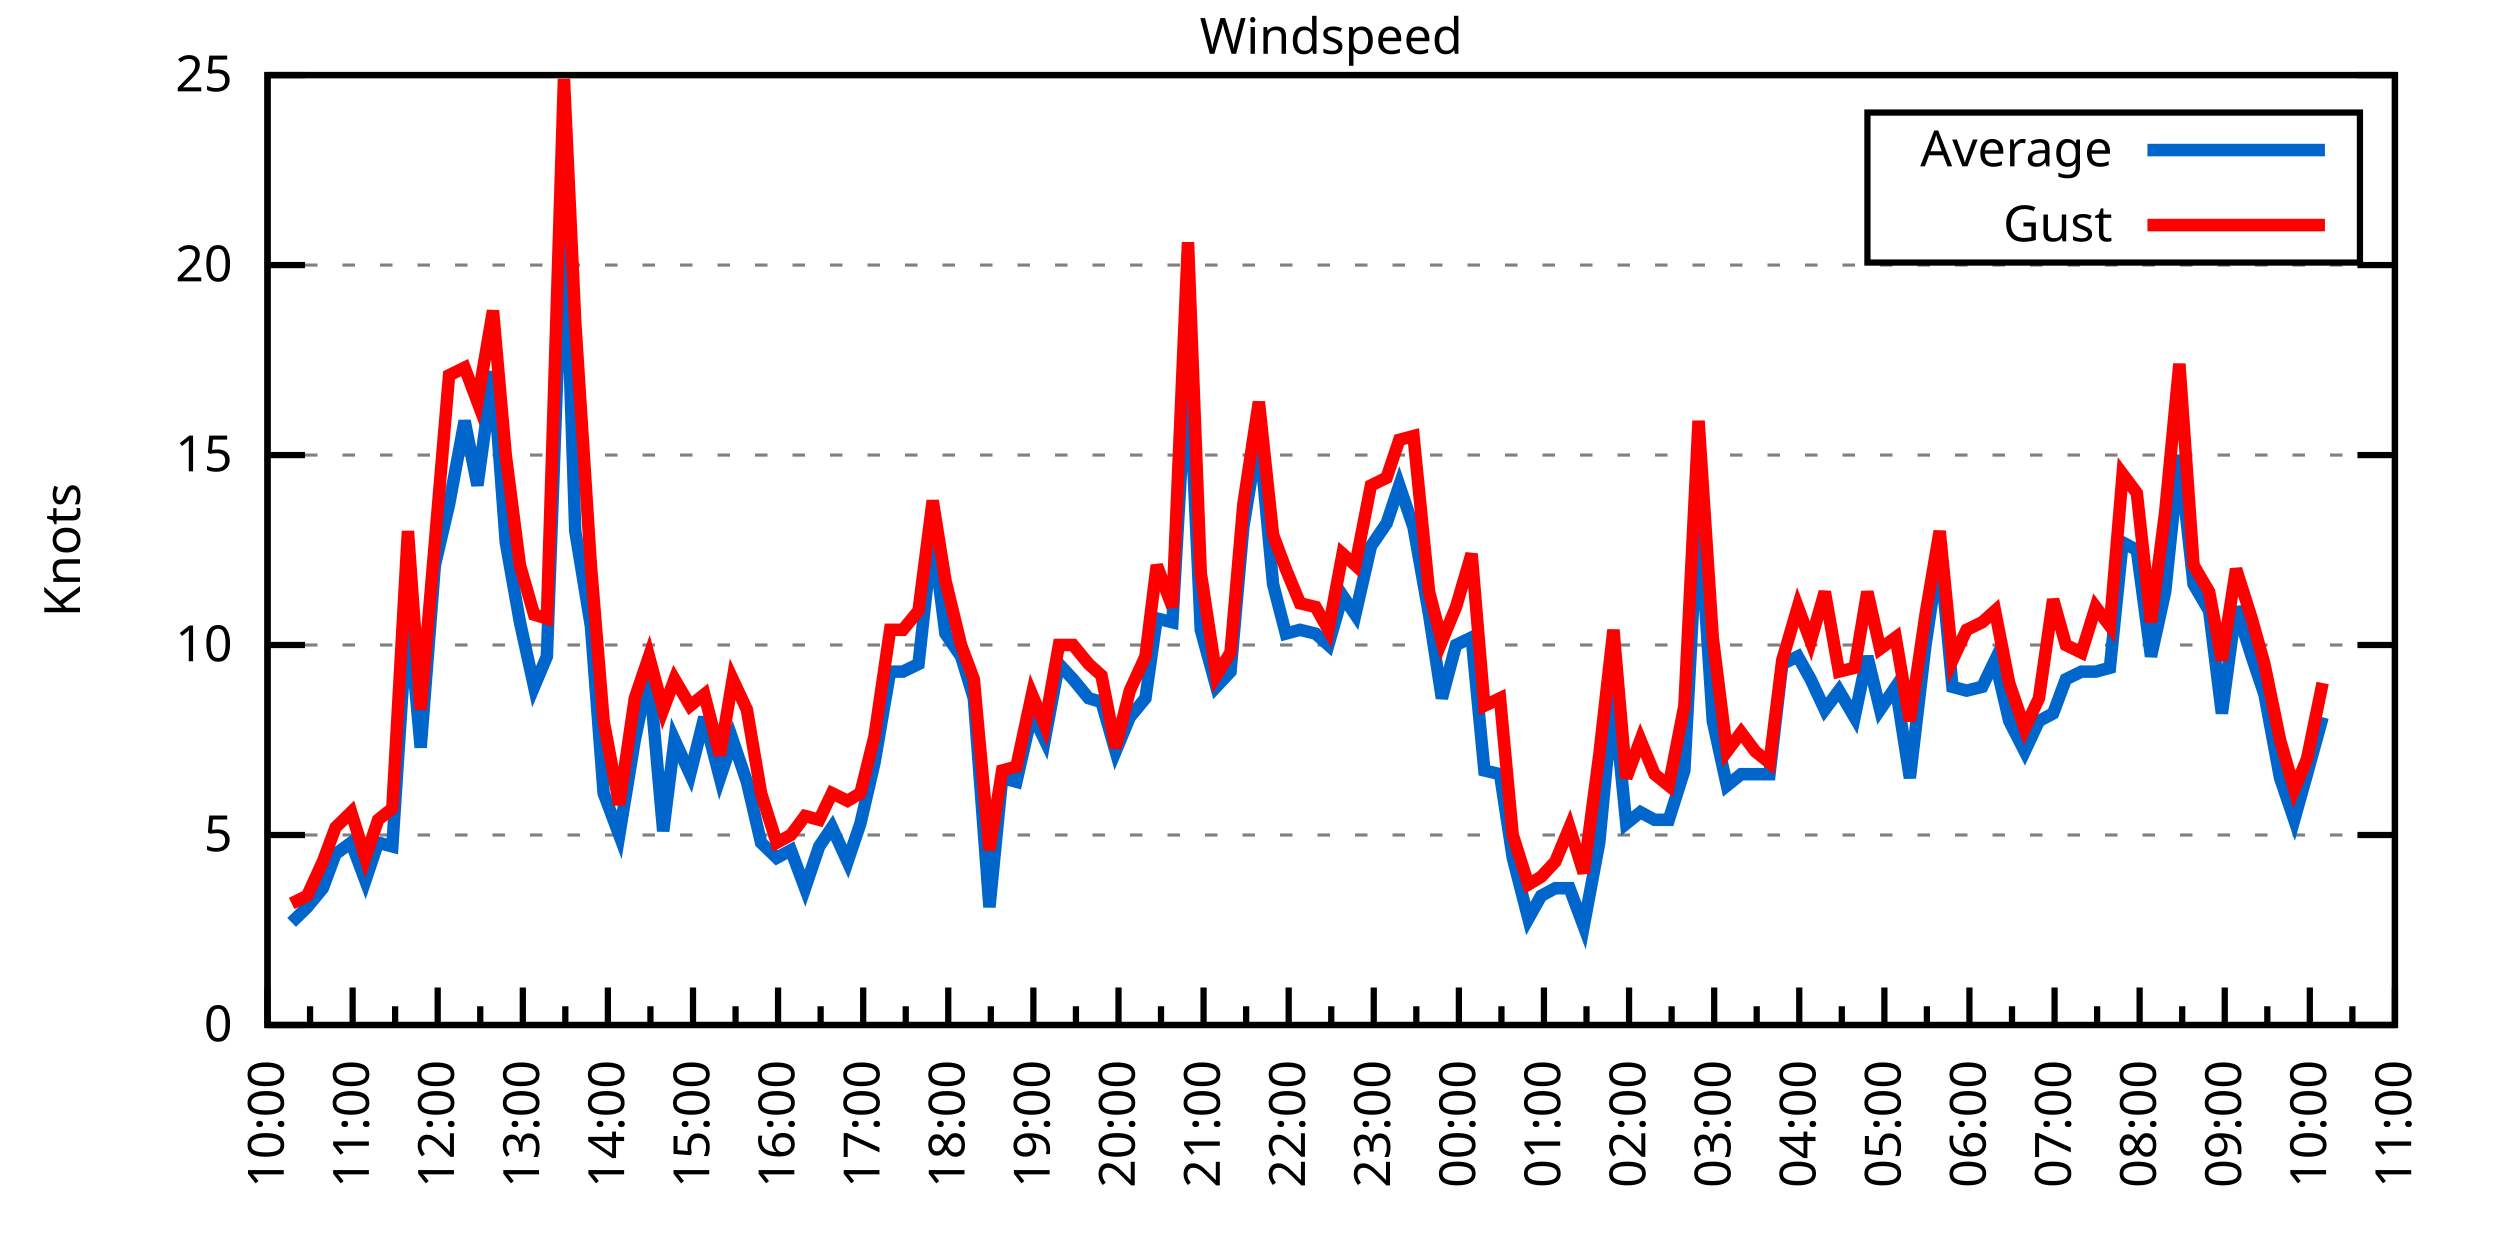
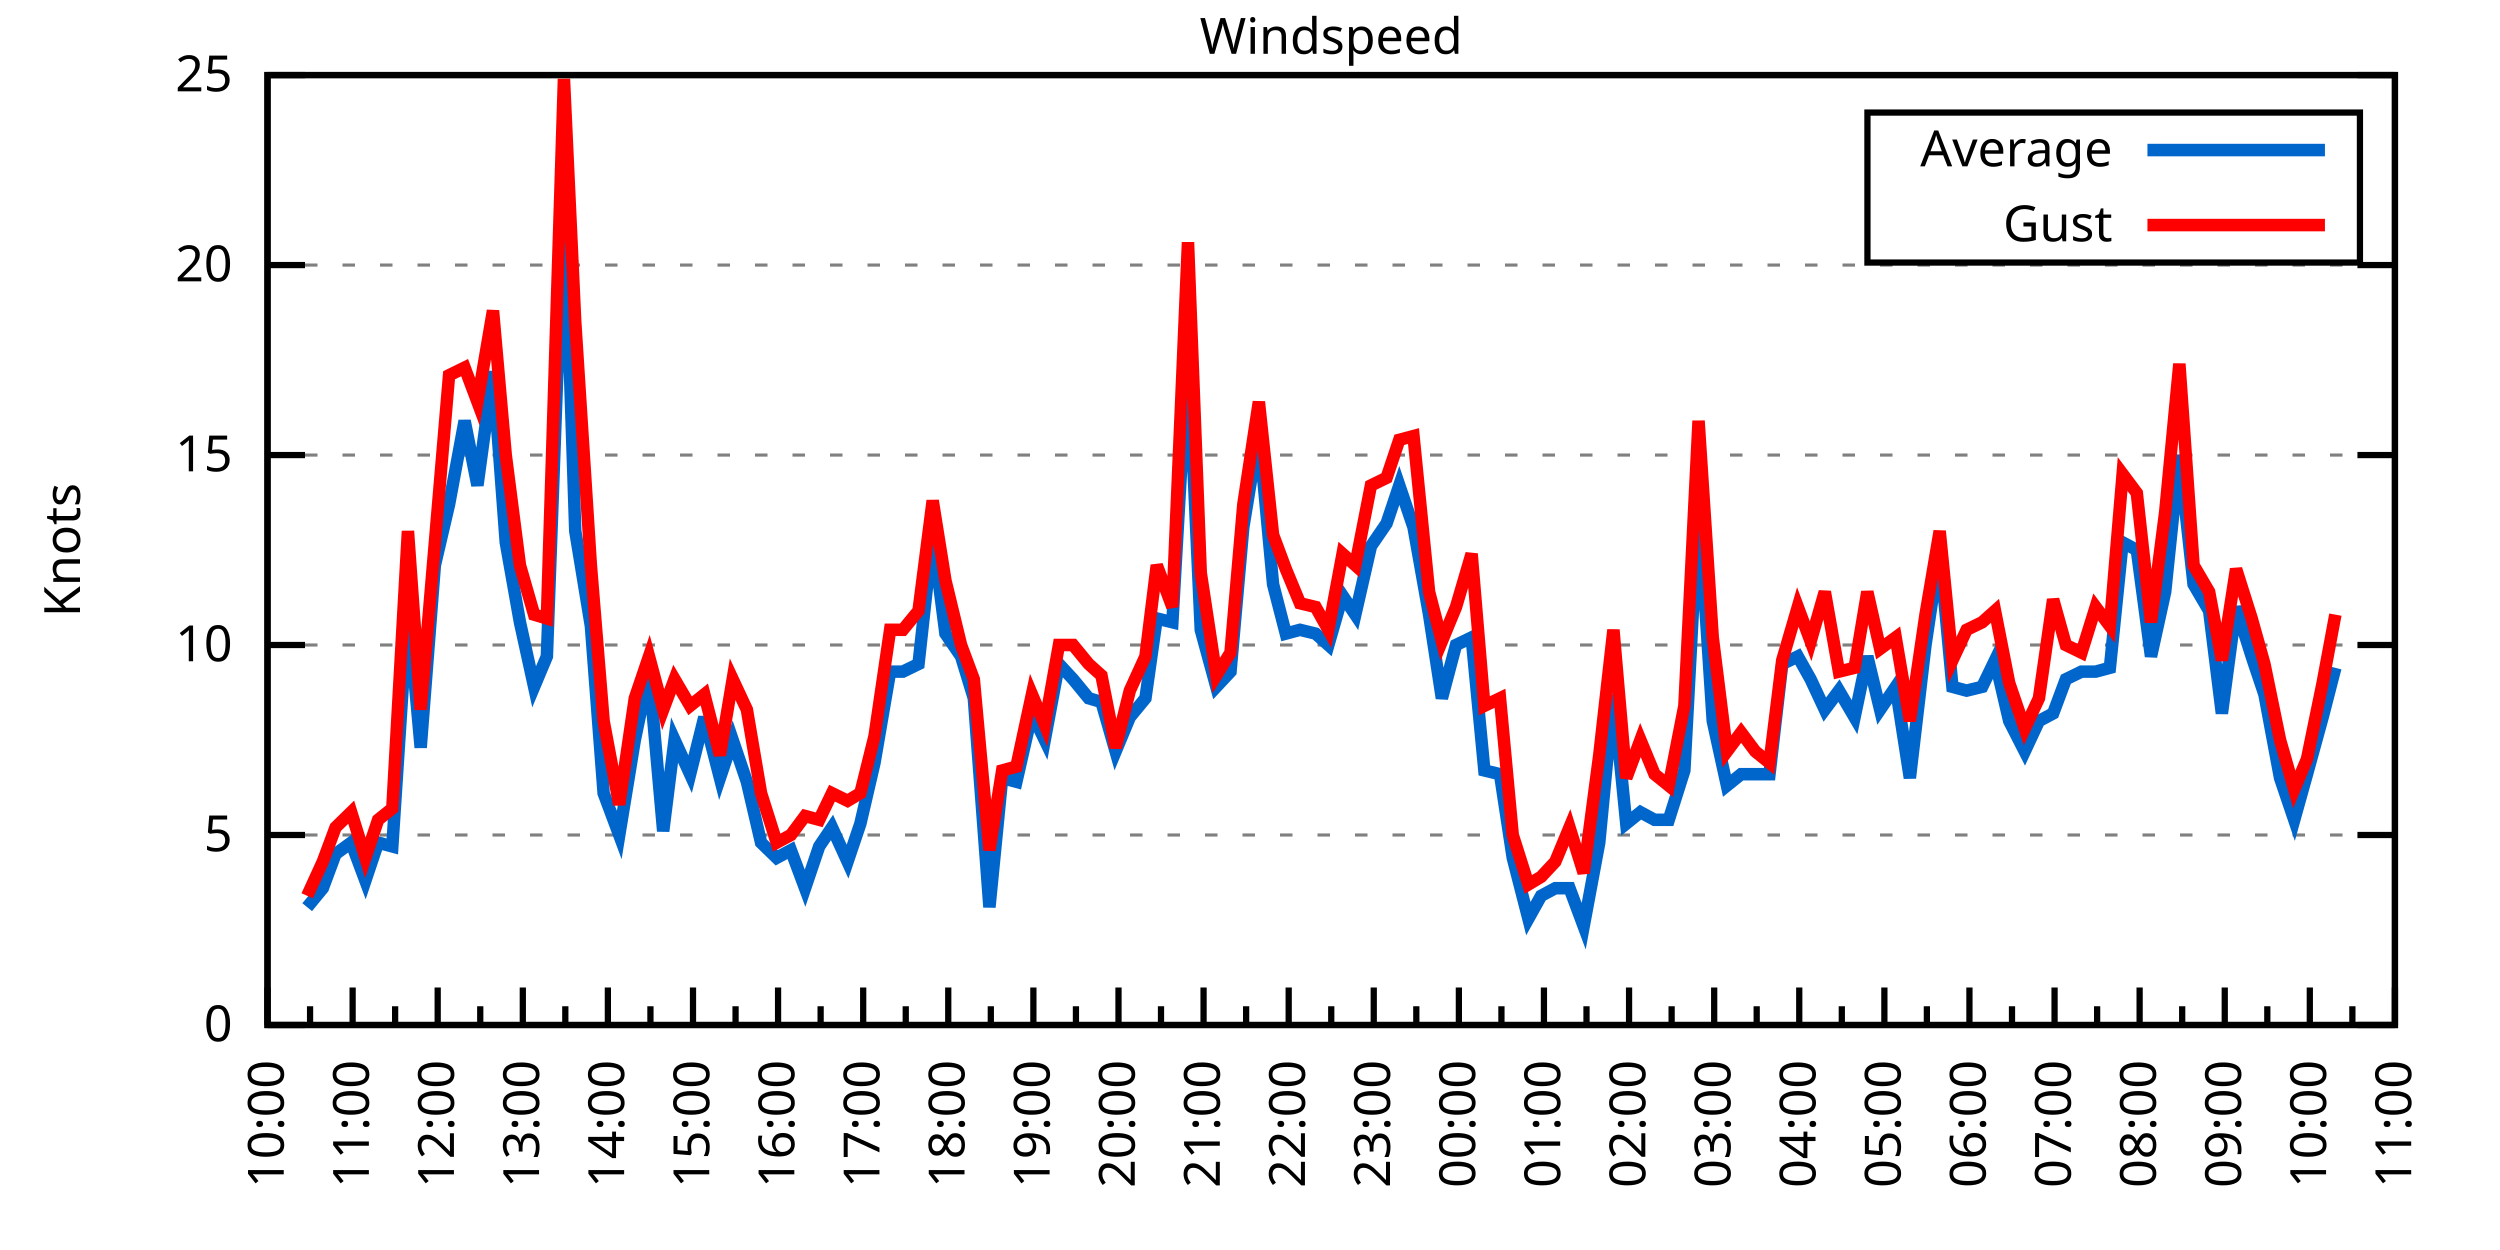
<svg xmlns="http://www.w3.org/2000/svg" xmlns:xlink="http://www.w3.org/1999/xlink" width="400" height="200" viewBox="0 0 400 200">
  <g id="gnuplot_canvas">
    <rect x="0" y="0" width="400" height="200" fill="none" />
    <defs>
      <circle id="gpDot" r="0.5" stroke-width="0.5" stroke="currentColor" />
      <path id="gpPt0" stroke-width="0.333" stroke="currentColor" d="M-1,0 h2 M0,-1 v2" />
      <path id="gpPt1" stroke-width="0.333" stroke="currentColor" d="M-1,-1 L1,1 M1,-1 L-1,1" />
      <path id="gpPt2" stroke-width="0.333" stroke="currentColor" d="M-1,0 L1,0 M0,-1 L0,1 M-1,-1 L1,1 M-1,1 L1,-1" />
      <rect id="gpPt3" stroke-width="0.333" stroke="currentColor" x="-1" y="-1" width="2" height="2" />
      <rect id="gpPt4" stroke-width="0.333" stroke="currentColor" fill="currentColor" x="-1" y="-1" width="2" height="2" />
      <circle id="gpPt5" stroke-width="0.333" stroke="currentColor" cx="0" cy="0" r="1" />
      <use xlink:href="#gpPt5" id="gpPt6" fill="currentColor" stroke="none" />
      <path id="gpPt7" stroke-width="0.333" stroke="currentColor" d="M0,-1.33 L-1.33,0.67 L1.33,0.67 z" />
      <use xlink:href="#gpPt7" id="gpPt8" fill="currentColor" stroke="none" />
      <use xlink:href="#gpPt7" id="gpPt9" stroke="currentColor" transform="rotate(180)" />
      <use xlink:href="#gpPt9" id="gpPt10" fill="currentColor" stroke="none" />
      <use xlink:href="#gpPt3" id="gpPt11" stroke="currentColor" transform="rotate(45)" />
      <use xlink:href="#gpPt11" id="gpPt12" fill="currentColor" stroke="none" />
      <path id="gpPt13" stroke-width="0.333" stroke="currentColor" d="M0,1.330 L1.265,0.411 L0.782,-1.067 L-0.782,-1.076 L-1.265,0.411 z" />
      <use xlink:href="#gpPt13" id="gpPt14" fill="currentColor" stroke="none" />
      <filter id="textbox" filterUnits="objectBoundingBox" x="0" y="0" height="1" width="1">
        <feFlood flood-color="white" flood-opacity="1" result="bgnd" />
        <feComposite in="SourceGraphic" in2="bgnd" operator="atop" />
      </filter>
      <filter id="greybox" filterUnits="objectBoundingBox" x="0" y="0" height="1" width="1">
        <feFlood flood-color="lightgrey" flood-opacity="1" result="grey" />
        <feComposite in="SourceGraphic" in2="grey" operator="atop" />
      </filter>
    </defs>
    <g fill="none" color="white" stroke="currentColor" stroke-width="1.00" stroke-linecap="butt" stroke-linejoin="miter">
</g>
    <g fill="none" color="black" stroke="currentColor" stroke-width="1.00" stroke-linecap="butt" stroke-linejoin="miter">
      <g stroke="none" shape-rendering="crispEdges">
        <polygon fill="rgb(255, 255, 255)" points="42.80,164.00 383.18,164.00 383.18,12.02 42.80,12.02 " />
      </g>
    </g>
    <g fill="none" color="black" stroke="currentColor" stroke-width="1.00" stroke-linecap="butt" stroke-linejoin="miter">
</g>
    <g fill="none" color="black" stroke="black" stroke-width="0.50" stroke-linecap="butt" stroke-linejoin="miter">
</g>
    <g fill="none" color="gray" stroke="currentColor" stroke-width="0.50" stroke-linecap="butt" stroke-linejoin="miter">
      <path stroke="gray" stroke-dasharray="2,4" class="gridline" d="M42.80,164.00 L383.19,164.00  " />
    </g>
    <g fill="none" color="gray" stroke="gray" stroke-width="1.00" stroke-linecap="butt" stroke-linejoin="miter">
</g>
    <g fill="none" color="black" stroke="currentColor" stroke-width="1.00" stroke-linecap="butt" stroke-linejoin="miter">
      <path stroke="black" d="M42.80,164.00 L48.80,164.00 M383.19,164.00 L377.19,164.00  " />
      <g transform="translate(37.20,166.60)" stroke="none" fill="black" font-family="Sans" font-size="8.00" text-anchor="end">
        <text>
          <tspan font-family="Sans"> 0</tspan>
        </text>
      </g>
    </g>
    <g fill="none" color="black" stroke="currentColor" stroke-width="1.00" stroke-linecap="butt" stroke-linejoin="miter">
</g>
    <g fill="none" color="black" stroke="black" stroke-width="0.50" stroke-linecap="butt" stroke-linejoin="miter">
</g>
    <g fill="none" color="gray" stroke="currentColor" stroke-width="0.50" stroke-linecap="butt" stroke-linejoin="miter">
      <path stroke="gray" stroke-dasharray="2,4" class="gridline" d="M42.80,133.60 L383.19,133.60  " />
    </g>
    <g fill="none" color="gray" stroke="gray" stroke-width="1.00" stroke-linecap="butt" stroke-linejoin="miter">
</g>
    <g fill="none" color="black" stroke="currentColor" stroke-width="1.00" stroke-linecap="butt" stroke-linejoin="miter">
      <path stroke="black" d="M42.80,133.60 L48.80,133.60 M383.19,133.60 L377.19,133.60  " />
      <g transform="translate(37.20,136.20)" stroke="none" fill="black" font-family="Sans" font-size="8.00" text-anchor="end">
        <text>
          <tspan font-family="Sans"> 5</tspan>
        </text>
      </g>
    </g>
    <g fill="none" color="black" stroke="currentColor" stroke-width="1.00" stroke-linecap="butt" stroke-linejoin="miter">
</g>
    <g fill="none" color="black" stroke="black" stroke-width="0.50" stroke-linecap="butt" stroke-linejoin="miter">
</g>
    <g fill="none" color="gray" stroke="currentColor" stroke-width="0.50" stroke-linecap="butt" stroke-linejoin="miter">
      <path stroke="gray" stroke-dasharray="2,4" class="gridline" d="M42.80,103.20 L383.19,103.20  " />
    </g>
    <g fill="none" color="gray" stroke="gray" stroke-width="1.00" stroke-linecap="butt" stroke-linejoin="miter">
</g>
    <g fill="none" color="black" stroke="currentColor" stroke-width="1.00" stroke-linecap="butt" stroke-linejoin="miter">
      <path stroke="black" d="M42.80,103.20 L48.80,103.20 M383.19,103.20 L377.19,103.20  " />
      <g transform="translate(37.20,105.80)" stroke="none" fill="black" font-family="Sans" font-size="8.00" text-anchor="end">
        <text>
          <tspan font-family="Sans"> 10</tspan>
        </text>
      </g>
    </g>
    <g fill="none" color="black" stroke="currentColor" stroke-width="1.00" stroke-linecap="butt" stroke-linejoin="miter">
</g>
    <g fill="none" color="black" stroke="black" stroke-width="0.50" stroke-linecap="butt" stroke-linejoin="miter">
</g>
    <g fill="none" color="gray" stroke="currentColor" stroke-width="0.50" stroke-linecap="butt" stroke-linejoin="miter">
      <path stroke="gray" stroke-dasharray="2,4" class="gridline" d="M42.80,72.81 L383.19,72.81  " />
    </g>
    <g fill="none" color="gray" stroke="gray" stroke-width="1.00" stroke-linecap="butt" stroke-linejoin="miter">
</g>
    <g fill="none" color="black" stroke="currentColor" stroke-width="1.00" stroke-linecap="butt" stroke-linejoin="miter">
      <path stroke="black" d="M42.80,72.81 L48.80,72.81 M383.19,72.81 L377.19,72.81  " />
      <g transform="translate(37.20,75.41)" stroke="none" fill="black" font-family="Sans" font-size="8.00" text-anchor="end">
        <text>
          <tspan font-family="Sans"> 15</tspan>
        </text>
      </g>
    </g>
    <g fill="none" color="black" stroke="currentColor" stroke-width="1.00" stroke-linecap="butt" stroke-linejoin="miter">
</g>
    <g fill="none" color="black" stroke="black" stroke-width="0.50" stroke-linecap="butt" stroke-linejoin="miter">
</g>
    <g fill="none" color="gray" stroke="currentColor" stroke-width="0.50" stroke-linecap="butt" stroke-linejoin="miter">
      <path stroke="gray" stroke-dasharray="2,4" class="gridline" d="M42.80,42.41 L383.19,42.41  " />
    </g>
    <g fill="none" color="gray" stroke="gray" stroke-width="1.00" stroke-linecap="butt" stroke-linejoin="miter">
</g>
    <g fill="none" color="black" stroke="currentColor" stroke-width="1.00" stroke-linecap="butt" stroke-linejoin="miter">
      <path stroke="black" d="M42.80,42.41 L48.80,42.41 M383.19,42.41 L377.19,42.41  " />
      <g transform="translate(37.20,45.01)" stroke="none" fill="black" font-family="Sans" font-size="8.00" text-anchor="end">
        <text>
          <tspan font-family="Sans"> 20</tspan>
        </text>
      </g>
    </g>
    <g fill="none" color="black" stroke="currentColor" stroke-width="1.00" stroke-linecap="butt" stroke-linejoin="miter">
</g>
    <g fill="none" color="black" stroke="black" stroke-width="0.50" stroke-linecap="butt" stroke-linejoin="miter">
</g>
    <g fill="none" color="gray" stroke="currentColor" stroke-width="0.50" stroke-linecap="butt" stroke-linejoin="miter">
      <path stroke="gray" stroke-dasharray="2,4" class="gridline" d="M42.80,12.01 L383.19,12.01  " />
    </g>
    <g fill="none" color="gray" stroke="gray" stroke-width="1.00" stroke-linecap="butt" stroke-linejoin="miter">
</g>
    <g fill="none" color="black" stroke="currentColor" stroke-width="1.00" stroke-linecap="butt" stroke-linejoin="miter">
      <path stroke="black" d="M42.80,12.01 L48.80,12.01 M383.19,12.01 L377.19,12.01  " />
      <g transform="translate(37.20,14.61)" stroke="none" fill="black" font-family="Sans" font-size="8.00" text-anchor="end">
        <text>
          <tspan font-family="Sans"> 25</tspan>
        </text>
      </g>
    </g>
    <g fill="none" color="black" stroke="currentColor" stroke-width="1.00" stroke-linecap="butt" stroke-linejoin="miter">
      <path stroke="black" d="M42.80,164.00 L42.80,158.00  " />
      <g transform="translate(45.40,169.60) rotate(270)" stroke="none" fill="black" font-family="Sans" font-size="8.00" text-anchor="end">
        <text>
          <tspan font-family="Sans">10:00</tspan>
        </text>
      </g>
    </g>
    <g fill="none" color="black" stroke="currentColor" stroke-width="1.00" stroke-linecap="butt" stroke-linejoin="miter">
      <path stroke="black" d="M49.61,164.00 L49.61,161.00 M56.42,164.00 L56.42,158.00  " />
      <g transform="translate(59.02,169.60) rotate(270)" stroke="none" fill="black" font-family="Sans" font-size="8.00" text-anchor="end">
        <text>
          <tspan font-family="Sans">11:00</tspan>
        </text>
      </g>
    </g>
    <g fill="none" color="black" stroke="currentColor" stroke-width="1.00" stroke-linecap="butt" stroke-linejoin="miter">
      <path stroke="black" d="M63.22,164.00 L63.22,161.00 M70.03,164.00 L70.03,158.00  " />
      <g transform="translate(72.63,169.60) rotate(270)" stroke="none" fill="black" font-family="Sans" font-size="8.00" text-anchor="end">
        <text>
          <tspan font-family="Sans">12:00</tspan>
        </text>
      </g>
    </g>
    <g fill="none" color="black" stroke="currentColor" stroke-width="1.00" stroke-linecap="butt" stroke-linejoin="miter">
      <path stroke="black" d="M76.84,164.00 L76.84,161.00 M83.65,164.00 L83.65,158.00  " />
      <g transform="translate(86.25,169.60) rotate(270)" stroke="none" fill="black" font-family="Sans" font-size="8.00" text-anchor="end">
        <text>
          <tspan font-family="Sans">13:00</tspan>
        </text>
      </g>
    </g>
    <g fill="none" color="black" stroke="currentColor" stroke-width="1.00" stroke-linecap="butt" stroke-linejoin="miter">
      <path stroke="black" d="M90.45,164.00 L90.45,161.00 M97.26,164.00 L97.26,158.00  " />
      <g transform="translate(99.86,169.60) rotate(270)" stroke="none" fill="black" font-family="Sans" font-size="8.00" text-anchor="end">
        <text>
          <tspan font-family="Sans">14:00</tspan>
        </text>
      </g>
    </g>
    <g fill="none" color="black" stroke="currentColor" stroke-width="1.00" stroke-linecap="butt" stroke-linejoin="miter">
      <path stroke="black" d="M104.07,164.00 L104.07,161.00 M110.88,164.00 L110.88,158.00  " />
      <g transform="translate(113.48,169.60) rotate(270)" stroke="none" fill="black" font-family="Sans" font-size="8.00" text-anchor="end">
        <text>
          <tspan font-family="Sans">15:00</tspan>
        </text>
      </g>
    </g>
    <g fill="none" color="black" stroke="currentColor" stroke-width="1.00" stroke-linecap="butt" stroke-linejoin="miter">
      <path stroke="black" d="M117.69,164.00 L117.69,161.00 M124.49,164.00 L124.49,158.00  " />
      <g transform="translate(127.09,169.60) rotate(270)" stroke="none" fill="black" font-family="Sans" font-size="8.00" text-anchor="end">
        <text>
          <tspan font-family="Sans">16:00</tspan>
        </text>
      </g>
    </g>
    <g fill="none" color="black" stroke="currentColor" stroke-width="1.00" stroke-linecap="butt" stroke-linejoin="miter">
      <path stroke="black" d="M131.30,164.00 L131.30,161.00 M138.11,164.00 L138.11,158.00  " />
      <g transform="translate(140.71,169.60) rotate(270)" stroke="none" fill="black" font-family="Sans" font-size="8.00" text-anchor="end">
        <text>
          <tspan font-family="Sans">17:00</tspan>
        </text>
      </g>
    </g>
    <g fill="none" color="black" stroke="currentColor" stroke-width="1.00" stroke-linecap="butt" stroke-linejoin="miter">
      <path stroke="black" d="M144.92,164.00 L144.92,161.00 M151.72,164.00 L151.72,158.00  " />
      <g transform="translate(154.32,169.60) rotate(270)" stroke="none" fill="black" font-family="Sans" font-size="8.00" text-anchor="end">
        <text>
          <tspan font-family="Sans">18:00</tspan>
        </text>
      </g>
    </g>
    <g fill="none" color="black" stroke="currentColor" stroke-width="1.00" stroke-linecap="butt" stroke-linejoin="miter">
      <path stroke="black" d="M158.53,164.00 L158.53,161.00 M165.34,164.00 L165.34,158.00  " />
      <g transform="translate(167.94,169.60) rotate(270)" stroke="none" fill="black" font-family="Sans" font-size="8.00" text-anchor="end">
        <text>
          <tspan font-family="Sans">19:00</tspan>
        </text>
      </g>
    </g>
    <g fill="none" color="black" stroke="currentColor" stroke-width="1.00" stroke-linecap="butt" stroke-linejoin="miter">
      <path stroke="black" d="M172.15,164.00 L172.15,161.00 M178.96,164.00 L178.96,158.00  " />
      <g transform="translate(181.56,169.60) rotate(270)" stroke="none" fill="black" font-family="Sans" font-size="8.00" text-anchor="end">
        <text>
          <tspan font-family="Sans">20:00</tspan>
        </text>
      </g>
    </g>
    <g fill="none" color="black" stroke="currentColor" stroke-width="1.00" stroke-linecap="butt" stroke-linejoin="miter">
      <path stroke="black" d="M185.76,164.00 L185.76,161.00 M192.57,164.00 L192.57,158.00  " />
      <g transform="translate(195.17,169.60) rotate(270)" stroke="none" fill="black" font-family="Sans" font-size="8.00" text-anchor="end">
        <text>
          <tspan font-family="Sans">21:00</tspan>
        </text>
      </g>
    </g>
    <g fill="none" color="black" stroke="currentColor" stroke-width="1.00" stroke-linecap="butt" stroke-linejoin="miter">
      <path stroke="black" d="M199.38,164.00 L199.38,161.00 M206.19,164.00 L206.19,158.00  " />
      <g transform="translate(208.79,169.60) rotate(270)" stroke="none" fill="black" font-family="Sans" font-size="8.00" text-anchor="end">
        <text>
          <tspan font-family="Sans">22:00</tspan>
        </text>
      </g>
    </g>
    <g fill="none" color="black" stroke="currentColor" stroke-width="1.00" stroke-linecap="butt" stroke-linejoin="miter">
      <path stroke="black" d="M213.00,164.00 L213.00,161.00 M219.80,164.00 L219.80,158.00  " />
      <g transform="translate(222.40,169.60) rotate(270)" stroke="none" fill="black" font-family="Sans" font-size="8.00" text-anchor="end">
        <text>
          <tspan font-family="Sans">23:00</tspan>
        </text>
      </g>
    </g>
    <g fill="none" color="black" stroke="currentColor" stroke-width="1.00" stroke-linecap="butt" stroke-linejoin="miter">
      <path stroke="black" d="M226.61,164.00 L226.61,161.00 M233.42,164.00 L233.42,158.00  " />
      <g transform="translate(236.02,169.60) rotate(270)" stroke="none" fill="black" font-family="Sans" font-size="8.00" text-anchor="end">
        <text>
          <tspan font-family="Sans">00:00</tspan>
        </text>
      </g>
    </g>
    <g fill="none" color="black" stroke="currentColor" stroke-width="1.00" stroke-linecap="butt" stroke-linejoin="miter">
      <path stroke="black" d="M240.23,164.00 L240.23,161.00 M247.03,164.00 L247.03,158.00  " />
      <g transform="translate(249.63,169.60) rotate(270)" stroke="none" fill="black" font-family="Sans" font-size="8.00" text-anchor="end">
        <text>
          <tspan font-family="Sans">01:00</tspan>
        </text>
      </g>
    </g>
    <g fill="none" color="black" stroke="currentColor" stroke-width="1.00" stroke-linecap="butt" stroke-linejoin="miter">
      <path stroke="black" d="M253.84,164.00 L253.84,161.00 M260.65,164.00 L260.65,158.00  " />
      <g transform="translate(263.25,169.60) rotate(270)" stroke="none" fill="black" font-family="Sans" font-size="8.00" text-anchor="end">
        <text>
          <tspan font-family="Sans">02:00</tspan>
        </text>
      </g>
    </g>
    <g fill="none" color="black" stroke="currentColor" stroke-width="1.00" stroke-linecap="butt" stroke-linejoin="miter">
      <path stroke="black" d="M267.46,164.00 L267.46,161.00 M274.27,164.00 L274.27,158.00  " />
      <g transform="translate(276.87,169.60) rotate(270)" stroke="none" fill="black" font-family="Sans" font-size="8.00" text-anchor="end">
        <text>
          <tspan font-family="Sans">03:00</tspan>
        </text>
      </g>
    </g>
    <g fill="none" color="black" stroke="currentColor" stroke-width="1.00" stroke-linecap="butt" stroke-linejoin="miter">
      <path stroke="black" d="M281.07,164.00 L281.07,161.00 M287.88,164.00 L287.88,158.00  " />
      <g transform="translate(290.48,169.60) rotate(270)" stroke="none" fill="black" font-family="Sans" font-size="8.00" text-anchor="end">
        <text>
          <tspan font-family="Sans">04:00</tspan>
        </text>
      </g>
    </g>
    <g fill="none" color="black" stroke="currentColor" stroke-width="1.00" stroke-linecap="butt" stroke-linejoin="miter">
      <path stroke="black" d="M294.69,164.00 L294.69,161.00 M301.50,164.00 L301.50,158.00  " />
      <g transform="translate(304.10,169.60) rotate(270)" stroke="none" fill="black" font-family="Sans" font-size="8.00" text-anchor="end">
        <text>
          <tspan font-family="Sans">05:00</tspan>
        </text>
      </g>
    </g>
    <g fill="none" color="black" stroke="currentColor" stroke-width="1.00" stroke-linecap="butt" stroke-linejoin="miter">
      <path stroke="black" d="M308.30,164.00 L308.30,161.00 M315.11,164.00 L315.11,158.00  " />
      <g transform="translate(317.71,169.60) rotate(270)" stroke="none" fill="black" font-family="Sans" font-size="8.00" text-anchor="end">
        <text>
          <tspan font-family="Sans">06:00</tspan>
        </text>
      </g>
    </g>
    <g fill="none" color="black" stroke="currentColor" stroke-width="1.00" stroke-linecap="butt" stroke-linejoin="miter">
      <path stroke="black" d="M321.92,164.00 L321.92,161.00 M328.73,164.00 L328.73,158.00  " />
      <g transform="translate(331.33,169.60) rotate(270)" stroke="none" fill="black" font-family="Sans" font-size="8.00" text-anchor="end">
        <text>
          <tspan font-family="Sans">07:00</tspan>
        </text>
      </g>
    </g>
    <g fill="none" color="black" stroke="currentColor" stroke-width="1.00" stroke-linecap="butt" stroke-linejoin="miter">
      <path stroke="black" d="M335.54,164.00 L335.54,161.00 M342.34,164.00 L342.34,158.00  " />
      <g transform="translate(344.94,169.60) rotate(270)" stroke="none" fill="black" font-family="Sans" font-size="8.00" text-anchor="end">
        <text>
          <tspan font-family="Sans">08:00</tspan>
        </text>
      </g>
    </g>
    <g fill="none" color="black" stroke="currentColor" stroke-width="1.00" stroke-linecap="butt" stroke-linejoin="miter">
      <path stroke="black" d="M349.15,164.00 L349.15,161.00 M355.96,164.00 L355.96,158.00  " />
      <g transform="translate(358.56,169.60) rotate(270)" stroke="none" fill="black" font-family="Sans" font-size="8.00" text-anchor="end">
        <text>
          <tspan font-family="Sans">09:00</tspan>
        </text>
      </g>
    </g>
    <g fill="none" color="black" stroke="currentColor" stroke-width="1.00" stroke-linecap="butt" stroke-linejoin="miter">
      <path stroke="black" d="M362.77,164.00 L362.77,161.00 M369.57,164.00 L369.57,158.00  " />
      <g transform="translate(372.17,169.60) rotate(270)" stroke="none" fill="black" font-family="Sans" font-size="8.00" text-anchor="end">
        <text>
          <tspan font-family="Sans">10:00</tspan>
        </text>
      </g>
    </g>
    <g fill="none" color="black" stroke="currentColor" stroke-width="1.00" stroke-linecap="butt" stroke-linejoin="miter">
      <path stroke="black" d="M376.38,164.00 L376.38,161.00 M383.19,164.00 L383.19,158.00  " />
      <g transform="translate(385.79,169.60) rotate(270)" stroke="none" fill="black" font-family="Sans" font-size="8.00" text-anchor="end">
        <text>
          <tspan font-family="Sans">11:00</tspan>
        </text>
      </g>
    </g>
    <g fill="none" color="black" stroke="currentColor" stroke-width="1.00" stroke-linecap="butt" stroke-linejoin="miter">
</g>
    <g fill="none" color="black" stroke="currentColor" stroke-width="1.00" stroke-linecap="butt" stroke-linejoin="miter">
      <path stroke="black" d="M42.80,12.01 L42.80,164.00 L383.19,164.00 L383.19,12.01 L42.80,12.01 Z  " />
    </g>
    <g fill="none" color="black" stroke="currentColor" stroke-width="1.00" stroke-linecap="butt" stroke-linejoin="miter">
      <g transform="translate(12.80,88.01) rotate(270)" stroke="none" fill="black" font-family="Sans" font-size="8.00" text-anchor="middle">
        <text>
          <tspan font-family="Sans">Knots</tspan>
        </text>
      </g>
    </g>
    <g fill="none" color="black" stroke="currentColor" stroke-width="1.00" stroke-linecap="butt" stroke-linejoin="miter">
</g>
    <g fill="none" color="black" stroke="currentColor" stroke-width="1.00" stroke-linecap="butt" stroke-linejoin="miter">
      <path stroke="black" d="M298.79,42.01 L298.79,18.01 L377.59,18.01 L377.59,42.01 L298.79,42.01 Z  " />
    </g>
    <g id="Windspeed_plot_1">
      <g fill="none" color="white" stroke="black" stroke-width="2.00" stroke-linecap="butt" stroke-linejoin="miter">
</g>
      <g fill="none" color="black" stroke="currentColor" stroke-width="2.00" stroke-linecap="butt" stroke-linejoin="miter">
        <g transform="translate(337.99,26.61)" stroke="none" fill="black" font-family="Sans" font-size="8.00" text-anchor="end">
          <text>
            <tspan font-family="Sans">Average</tspan>
          </text>
        </g>
      </g>
      <g fill="none" color="black" stroke="currentColor" stroke-width="2.00" stroke-linecap="butt" stroke-linejoin="miter">
-         <path stroke="rgb(  0, 102, 204)" d="M343.59,24.01 L371.99,24.01 M46.66,147.59 L49.15,145.15 L51.65,142.11 L53.69,136.64 L56.19,134.82 L58.46,140.90   L60.50,134.82 L62.77,135.43 L65.27,97.12 L67.31,119.62 L69.58,90.44 L71.85,80.71 L74.34,67.33 L76.39,77.67   L78.88,59.43 L80.92,86.79 L83.19,99.56 L85.46,109.89 L87.50,105.03 L90.23,30.86 L92.04,84.97 L94.54,100.16   L96.58,126.91 L99.08,133.60 L101.57,118.40 L103.84,107.46 L106.11,132.99 L107.93,118.40 L110.42,123.87 L112.69,114.76   L115.19,124.48 L117.23,118.40 L119.50,125.09 L121.77,134.82 L124.27,137.25 L126.54,136.03 L128.81,142.11 L131.07,135.43   L133.12,132.39 L135.61,137.86 L137.66,131.78 L139.92,122.05 L142.42,107.46 L144.46,107.46 L146.96,106.24 L149.23,85.57   L151.27,101.38 L153.77,105.03 L155.81,111.72 L158.31,145.15 L160.35,124.48 L162.62,125.09 L165.11,114.15 L167.16,118.40   L169.43,106.24 L171.69,108.68 L174.19,111.72 L176.23,112.32 L178.50,120.23 L180.77,114.76 L183.27,111.72 L185.08,98.95   L187.58,99.56 L190.08,55.78 L192.12,100.77 L194.61,109.89 L196.88,107.46 L198.93,84.36 L201.42,69.16 L203.69,93.48   L205.73,101.38 L208.00,100.77 L210.50,101.38 L212.54,103.20 L214.81,95.30 L216.85,98.34 L219.35,87.40 L221.85,83.75   L223.89,77.67 L226.16,84.36 L228.65,98.34 L230.70,111.72 L232.96,103.20 L235.46,101.99 L237.50,123.27 L240.00,123.87   L242.04,137.25 L244.54,146.98 L246.58,143.33 L248.85,142.11 L251.12,142.11 L253.39,148.19 L255.88,134.82 L258.15,111.11   L260.20,131.78 L262.47,129.95 L264.73,131.17 L267.00,131.17 L269.50,123.27 L271.77,80.71 L274.04,115.36 L276.31,125.70   L278.58,123.87 L280.85,123.87 L283.12,123.87 L285.16,106.24 L287.65,105.03 L289.70,108.68 L291.97,113.54 L294.23,110.50   L296.73,114.76 L298.77,105.03 L300.82,113.54 L303.31,109.89 L305.58,124.48 L308.08,103.20 L310.35,88.00 L312.39,109.89   L314.66,110.50 L317.15,109.89 L319.20,105.64 L321.47,115.36 L323.96,120.23 L326.23,115.36 L328.50,114.15 L330.54,108.68   L333.04,107.46 L335.31,107.46 L337.58,106.85 L339.62,86.79 L341.89,88.00 L344.16,105.03 L346.43,94.69 L348.70,72.81   L350.97,93.48 L353.46,97.73 L355.50,114.15 L357.77,97.12 L360.27,105.03 L362.31,111.11 L364.81,124.48 L367.08,131.17   L369.12,123.87 L371.62,114.76  " />
+         <path stroke="rgb(  0, 102, 204)" d="M343.59,24.01 L371.99,24.01 M49.15,145.15 L51.65,142.11 L53.69,136.64 L56.19,134.82 L58.46,140.90 L60.50,134.82   L62.77,135.43 L65.27,97.12 L67.31,119.62 L69.58,90.44 L71.85,80.71 L74.34,67.33 L76.39,77.67 L78.88,59.43   L80.92,86.79 L83.19,99.56 L85.46,109.89 L87.50,105.03 L90.23,30.86 L92.04,84.97 L94.54,100.16 L96.58,126.91   L99.08,133.60 L101.57,118.40 L103.84,107.46 L106.11,132.99 L107.93,118.40 L110.42,123.87 L112.69,114.76 L115.19,124.48   L117.23,118.40 L119.50,125.09 L121.77,134.82 L124.27,137.25 L126.54,136.03 L128.81,142.11 L131.07,135.43 L133.12,132.39   L135.61,137.86 L137.66,131.78 L139.92,122.05 L142.42,107.46 L144.46,107.46 L146.96,106.24 L149.23,85.57 L151.27,101.38   L153.77,105.03 L155.81,111.72 L158.31,145.15 L160.35,124.48 L162.62,125.09 L165.11,114.15 L167.16,118.40 L169.43,106.24   L171.69,108.68 L174.19,111.72 L176.23,112.32 L178.50,120.23 L180.77,114.76 L183.27,111.72 L185.08,98.95 L187.58,99.56   L190.08,55.78 L192.12,100.77 L194.61,109.89 L196.88,107.46 L198.93,84.36 L201.42,69.16 L203.69,93.48 L205.73,101.38   L208.00,100.77 L210.50,101.38 L212.54,103.20 L214.81,95.30 L216.85,98.34 L219.35,87.40 L221.85,83.75 L223.89,77.67   L226.16,84.36 L228.65,98.34 L230.70,111.72 L232.96,103.20 L235.46,101.99 L237.50,123.27 L240.00,123.87 L242.04,137.25   L244.54,146.98 L246.58,143.33 L248.85,142.11 L251.12,142.11 L253.39,148.19 L255.88,134.82 L258.15,111.11 L260.20,131.78   L262.47,129.95 L264.73,131.17 L267.00,131.17 L269.50,123.27 L271.77,80.71 L274.04,115.36 L276.31,125.70 L278.58,123.87   L280.85,123.87 L283.12,123.87 L285.16,106.24 L287.65,105.03 L289.70,108.68 L291.97,113.54 L294.23,110.50 L296.73,114.76   L298.77,105.03 L300.82,113.54 L303.31,109.89 L305.58,124.48 L308.08,103.20 L310.35,88.00 L312.39,109.89 L314.66,110.50   L317.15,109.89 L319.20,105.64 L321.47,115.36 L323.96,120.23 L326.23,115.36 L328.50,114.15 L330.54,108.68 L333.04,107.46   L335.31,107.46 L337.58,106.85 L339.62,86.79 L341.89,88.00 L344.16,105.03 L346.43,94.69 L348.70,72.81 L350.97,93.48   L353.46,97.73 L355.50,114.15 L357.77,97.12 L360.27,105.03 L362.31,111.11 L364.81,124.48 L367.08,131.17 L369.12,123.87   L371.62,114.76 L373.66,106.85  " />
      </g>
    </g>
    <g id="Windspeed_plot_2">
      <g fill="none" color="black" stroke="currentColor" stroke-width="2.00" stroke-linecap="butt" stroke-linejoin="miter">
        <g transform="translate(337.99,38.61)" stroke="none" fill="black" font-family="Sans" font-size="8.00" text-anchor="end">
          <text>
            <tspan font-family="Sans">Gust</tspan>
          </text>
        </g>
      </g>
      <g fill="none" color="black" stroke="currentColor" stroke-width="2.00" stroke-linecap="butt" stroke-linejoin="miter">
-         <path stroke="rgb(255,   0,   0)" d="M343.59,36.01 L371.99,36.01 M46.66,144.55 L49.15,143.33 L51.65,137.86 L53.69,132.39 L56.19,129.95 L58.46,137.25   L60.50,131.17 L62.77,129.35 L65.27,84.97 L67.31,113.54 L69.58,86.79 L71.85,60.04 L74.34,58.82 L76.39,64.29   L78.88,49.70 L80.92,72.81 L83.19,90.44 L85.46,98.34 L87.50,98.95 L90.23,12.62 L92.04,51.53 L94.54,90.44   L96.58,115.36 L99.08,128.74 L101.57,111.72 L103.84,105.03 L106.11,113.54 L107.93,108.68 L110.42,112.93 L112.69,111.11   L115.19,120.83 L117.23,108.68 L119.50,113.54 L121.77,126.91 L124.27,134.82 L126.54,133.60 L128.81,130.56 L131.07,131.17   L133.12,126.91 L135.61,128.13 L137.66,126.91 L139.92,117.80 L142.42,100.77 L144.46,100.77 L146.96,97.73 L149.23,80.10   L151.27,92.87 L153.77,103.20 L155.81,108.68 L158.31,136.03 L160.35,123.27 L162.62,122.66 L165.11,111.11 L167.16,115.97   L169.43,103.20 L171.69,103.20 L174.19,106.24 L176.23,108.07 L178.50,119.62 L180.77,110.50 L183.27,105.03 L185.08,90.44   L187.58,97.12 L190.08,38.76 L192.12,91.65 L194.61,108.07 L196.88,104.42 L198.93,80.71 L201.42,64.29 L203.69,85.57   L205.73,91.04 L208.00,96.52 L210.50,97.12 L212.54,100.77 L214.81,88.61 L216.85,90.44 L219.35,77.67 L221.85,76.45   L223.89,70.37 L226.16,69.77 L228.65,94.69 L230.70,102.60 L232.96,97.12 L235.46,88.61 L237.50,112.93 L240.00,111.72   L242.04,133.60 L244.54,141.51 L246.58,140.29 L248.85,137.86 L251.12,132.39 L253.39,139.68 L255.88,120.83 L258.15,100.77   L260.20,124.48 L262.47,118.40 L264.73,123.87 L267.00,125.70 L269.50,112.93 L271.77,67.33 L274.04,101.99 L276.31,120.23   L278.58,117.19 L280.85,120.23 L283.12,122.05 L285.16,105.64 L287.65,97.12 L289.70,102.60 L291.97,94.69 L294.23,107.46   L296.73,106.85 L298.77,94.69 L300.82,103.81 L303.31,101.99 L305.58,115.36 L308.08,98.34 L310.35,84.97 L312.39,105.64   L314.66,100.77 L317.15,99.56 L319.20,97.73 L321.47,109.28 L323.96,116.58 L326.23,111.72 L328.50,95.91 L330.54,103.20   L333.04,104.42 L335.31,97.12 L337.58,100.16 L339.62,75.85 L341.89,78.89 L344.16,99.56 L346.43,81.93 L348.70,58.21   L350.97,90.44 L353.46,94.69 L355.50,105.64 L357.77,91.04 L360.27,98.95 L362.31,106.24 L364.81,118.40 L367.08,126.31   L369.12,121.44 L371.62,109.28  " />
+         <path stroke="rgb(255,   0,   0)" d="M343.59,36.01 L371.99,36.01 M49.15,143.33 L51.65,137.86 L53.69,132.39 L56.19,129.95 L58.46,137.25 L60.50,131.17   L62.77,129.35 L65.27,84.97 L67.31,113.54 L69.58,86.79 L71.85,60.04 L74.34,58.82 L76.39,64.29 L78.88,49.70   L80.92,72.81 L83.19,90.44 L85.46,98.34 L87.50,98.95 L90.23,12.62 L92.04,51.53 L94.54,90.44 L96.58,115.36   L99.08,128.74 L101.57,111.72 L103.84,105.03 L106.11,113.54 L107.93,108.68 L110.42,112.93 L112.69,111.11 L115.19,120.83   L117.23,108.68 L119.50,113.54 L121.77,126.91 L124.27,134.82 L126.54,133.60 L128.81,130.56 L131.07,131.17 L133.12,126.91   L135.61,128.13 L137.66,126.91 L139.92,117.80 L142.42,100.77 L144.46,100.77 L146.96,97.73 L149.23,80.10 L151.27,92.87   L153.77,103.20 L155.81,108.68 L158.31,136.03 L160.35,123.27 L162.62,122.66 L165.11,111.11 L167.16,115.97 L169.43,103.20   L171.69,103.20 L174.19,106.24 L176.23,108.07 L178.50,119.62 L180.77,110.50 L183.27,105.03 L185.08,90.44 L187.58,97.12   L190.08,38.76 L192.12,91.65 L194.61,108.07 L196.88,104.42 L198.93,80.71 L201.42,64.29 L203.69,85.57 L205.73,91.04   L208.00,96.52 L210.50,97.12 L212.54,100.77 L214.81,88.61 L216.85,90.44 L219.35,77.67 L221.85,76.45 L223.89,70.37   L226.16,69.77 L228.65,94.69 L230.70,102.60 L232.96,97.12 L235.46,88.61 L237.50,112.93 L240.00,111.72 L242.04,133.60   L244.54,141.51 L246.58,140.29 L248.85,137.86 L251.12,132.39 L253.39,139.68 L255.88,120.83 L258.15,100.77 L260.20,124.48   L262.47,118.40 L264.73,123.87 L267.00,125.70 L269.50,112.93 L271.77,67.33 L274.04,101.99 L276.31,120.23 L278.58,117.19   L280.85,120.23 L283.12,122.05 L285.16,105.64 L287.65,97.12 L289.70,102.60 L291.97,94.69 L294.23,107.46 L296.73,106.85   L298.77,94.69 L300.82,103.81 L303.31,101.99 L305.58,115.36 L308.08,98.34 L310.35,84.97 L312.39,105.64 L314.66,100.77   L317.15,99.56 L319.20,97.73 L321.47,109.28 L323.96,116.58 L326.23,111.72 L328.50,95.91 L330.54,103.20 L333.04,104.42   L335.31,97.12 L337.58,100.16 L339.62,75.85 L341.89,78.89 L344.16,99.56 L346.43,81.93 L348.70,58.21 L350.97,90.44   L353.46,94.69 L355.50,105.64 L357.77,91.04 L360.27,98.95 L362.31,106.24 L364.81,118.40 L367.08,126.31 L369.12,121.44   L371.62,109.28 L373.66,98.34  " />
      </g>
    </g>
    <g fill="none" color="black" stroke="currentColor" stroke-width="2.00" stroke-linecap="butt" stroke-linejoin="miter">
</g>
    <g fill="none" color="black" stroke="black" stroke-width="1.00" stroke-linecap="butt" stroke-linejoin="miter">
</g>
    <g fill="none" color="black" stroke="currentColor" stroke-width="1.00" stroke-linecap="butt" stroke-linejoin="miter">
      <path stroke="black" d="M42.80,12.01 L42.80,164.00 L383.19,164.00 L383.19,12.01 L42.80,12.01 Z  " />
    </g>
    <g fill="none" color="black" stroke="currentColor" stroke-width="1.00" stroke-linecap="butt" stroke-linejoin="miter">
      <g transform="translate(212.99,8.61)" stroke="none" fill="black" font-family="Sans" font-size="8.00" text-anchor="middle">
        <text>
          <tspan font-family="Sans">Windspeed</tspan>
        </text>
      </g>
    </g>
    <g fill="none" color="black" stroke="currentColor" stroke-width="1.00" stroke-linecap="butt" stroke-linejoin="miter">
</g>
  </g>
</svg>
